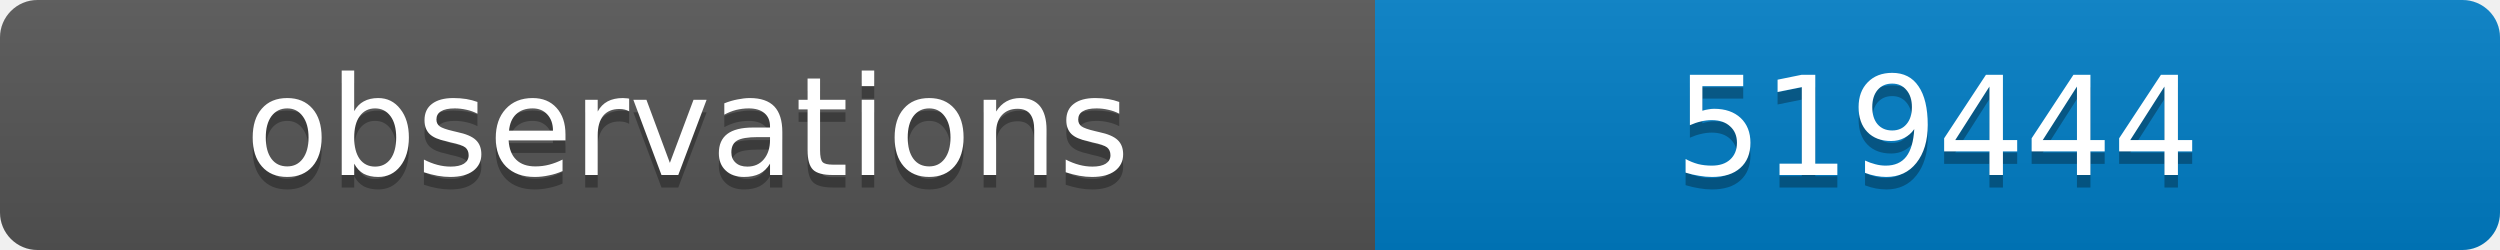
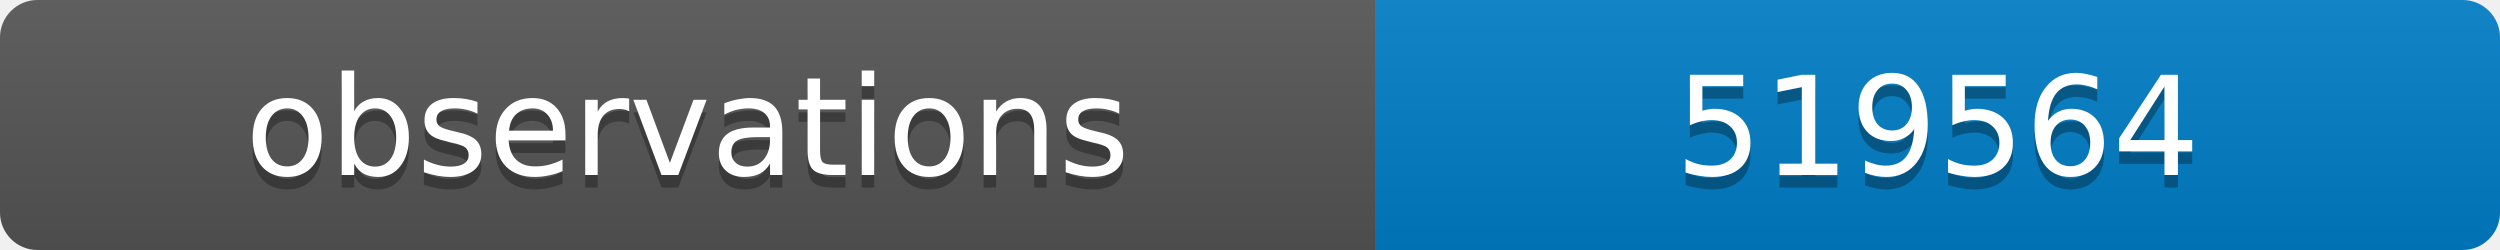
<svg xmlns="http://www.w3.org/2000/svg" width="200" height="20">
  <linearGradient id="b" x2="0" y2="100%">
    <stop offset="0" stop-color="#bbb" stop-opacity=".1" />
    <stop offset="1" stop-opacity=".1" />
  </linearGradient>
  <clipPath id="a">
    <rect width="200" height="20" rx="3" fill="#fff" />
  </clipPath>
  <g clip-path="url(#a)">
    <path fill="#555" d="M0 0h110v20H0z" />
    <path fill="#007ec6" d="M110 0h90v20H110z" />
    <path fill="url(#b)" d="M0 0h200v20H0z" />
  </g>
  <g fill="#fff" text-anchor="middle" font-family="DejaVu Sans,Verdana,Geneva,sans-serif" font-size="11">
    <text x="55" y="15" fill="#010101" fill-opacity=".3">observations</text>
    <text x="55" y="14">observations</text>
-     <text x="155" y="15" fill="#010101" fill-opacity=".3">519444</text>
-     <text x="155" y="14">519444</text>
+     <text x="155" y="15" fill="#010101" fill-opacity=".3">519564</text>
+     <text x="155" y="14">519564</text>
  </g>
</svg>
